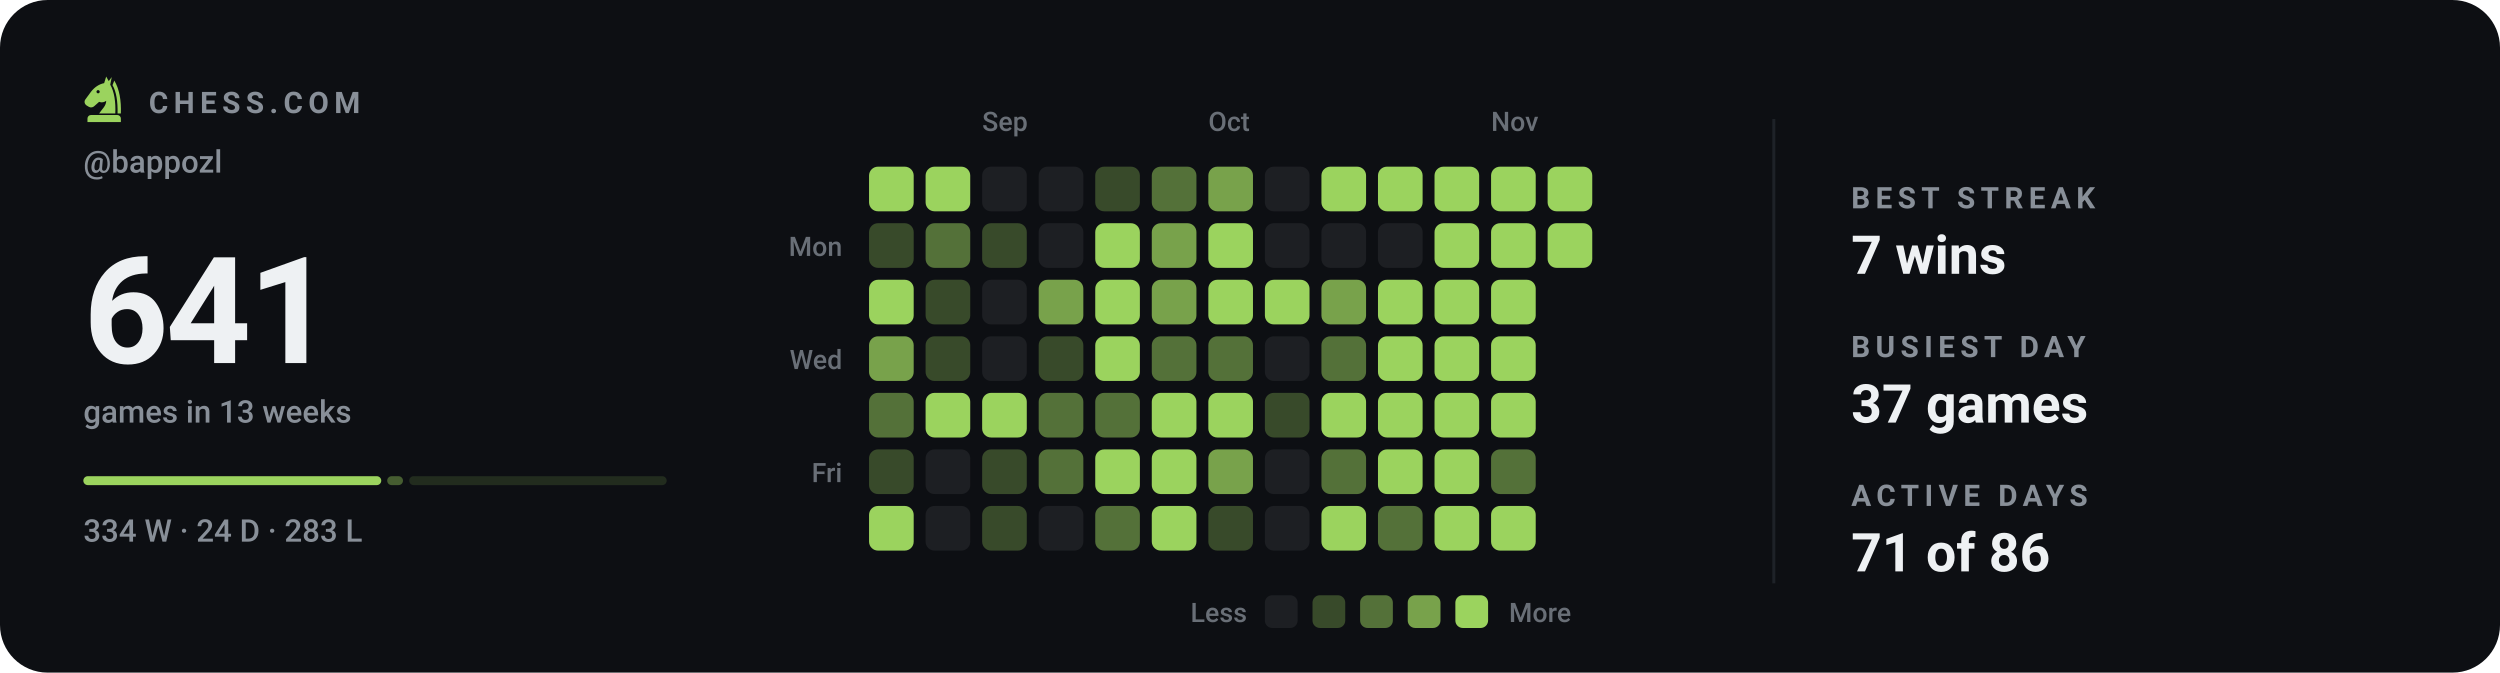
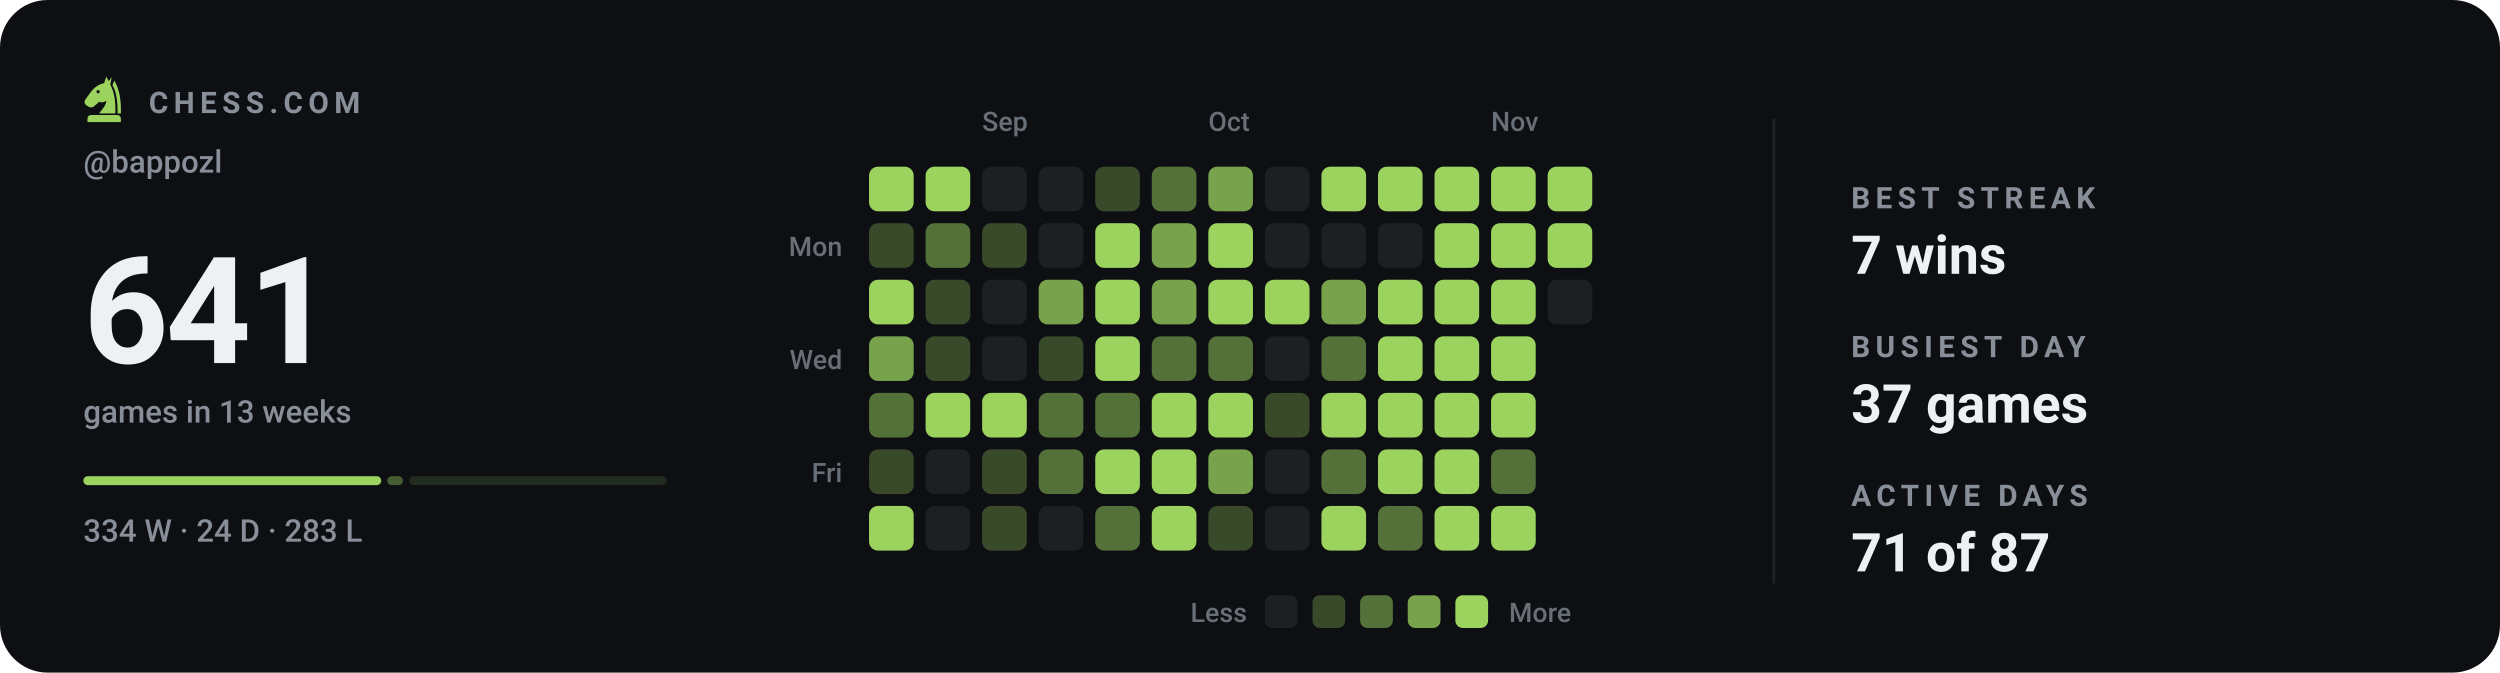
<svg xmlns="http://www.w3.org/2000/svg" viewBox="0 0 840 226" width="840" height="226" role="img" aria-label="Chess.com activity for bappozl: 641 games in the last 13 weeks">
  <style>svg{font-family:-apple-system,BlinkMacSystemFont,'Segoe UI',Roboto,'Helvetica Neue',Arial,sans-serif}text{fill:#eef1f3;white-space:pre}.bg{fill:#0d0f13}.acc{fill:#9bd35e}.win{fill:#1baf7a}.draw{fill:#8b8f96}.loss{fill:#d03b3b}.lbl{font-size:10px;font-weight:600;letter-spacing:.18em;fill:#888f98}.cap{font-size:10.5px;font-weight:500;fill:#888f98}.num{font-family:-apple-system,BlinkMacSystemFont,'Segoe UI',Roboto,'Helvetica Neue',Arial,sans-serif;font-weight:700;letter-spacing:-.02em}.tick{font-size:9px;font-weight:500;fill:#888f98;opacity:.75}.dl{font-size:10px;font-weight:600}.rule{stroke:#1e2228;stroke-width:1;fill:none}.grid{stroke:#1e2228;stroke-width:1;fill:none;opacity:.7}.ln{fill:none;stroke:#9bd35e;stroke-width:2;stroke-linecap:round;stroke-linejoin:round}.ring{stroke:#0d0f13;stroke-width:2}.hollow{fill:none;stroke-width:1.5}.sq{fill:#eef1f3;opacity:.035}</style>
  <rect class="bg" width="840" height="226" rx="16" />
  <g class="acc" transform="translate(26.5,24.7) scale(0.17)">
    <path fill-rule="evenodd" d="M54 6L50 19C40 21 31 27 24 36L13 51C10 55 11 60 15 63L20 66C24 68 28 67 31 64L40 56C45 58 50 57 54 54C54 64 46 70 40 79H72C73 56 70 36 62 22L65 7L59 15zM41.2 36a3.2 3.2 0 1 0-6.4 0 3.2 3.2 0 1 0 6.4 0z" />
    <path d="M70 14C80 30 84 54 83 79H76.5C77 55 74 36 66.5 23z" />
    <path d="M24 82h52a7 7 0 0 1 7 7v7H17v-7a7 7 0 0 1 7-7z" />
  </g>
  <text class="lbl" x="50" y="38">CHESS.COM</text>
  <text class="cap" x="28" y="58">@bappozl</text>
  <text class="num" x="28" y="122" style="font-size:50px">641</text>
  <text class="cap" x="28" y="142">games in 13 weeks</text>
  <rect x="28.0" y="160" width="100.1" height="3" rx="1.5" fill="#9bd35e" opacity="1" />
  <rect x="130.1" y="160" width="5.3" height="3" rx="1.5" fill="#9bd35e" opacity="0.4" />
  <rect x="137.5" y="160" width="86.5" height="3" rx="1.5" fill="#9bd35e" opacity="0.15" />
  <text class="cap" x="28" y="182">334 W · 24 D · 283 L</text>
  <text class="tick" x="330" y="44">Sep</text>
  <text class="tick" x="406" y="44">Oct</text>
  <text class="tick" x="501" y="44">Nov</text>
  <text class="tick" x="283" y="86" text-anchor="end">Mon</text>
  <text class="tick" x="283" y="124" text-anchor="end">Wed</text>
  <text class="tick" x="283" y="162" text-anchor="end">Fri</text>
  <rect x="292" y="56" width="15" height="15" rx="3" fill="#9bd35e" />
  <rect x="292" y="75" width="15" height="15" rx="3" fill="#384a2a" />
  <rect x="292" y="94" width="15" height="15" rx="3" fill="#9bd35e" />
  <rect x="292" y="113" width="15" height="15" rx="3" fill="#78a24b" />
  <rect x="292" y="132" width="15" height="15" rx="3" fill="#547139" />
  <rect x="292" y="151" width="15" height="15" rx="3" fill="#384a2a" />
  <rect x="292" y="170" width="15" height="15" rx="3" fill="#9bd35e" />
  <rect x="311" y="56" width="15" height="15" rx="3" fill="#9bd35e" />
  <rect x="311" y="75" width="15" height="15" rx="3" fill="#547139" />
  <rect x="311" y="94" width="15" height="15" rx="3" fill="#384a2a" />
  <rect x="311" y="113" width="15" height="15" rx="3" fill="#384a2a" />
  <rect x="311" y="132" width="15" height="15" rx="3" fill="#9bd35e" />
  <rect x="311" y="151" width="15" height="15" rx="3" fill="#1d1f23" />
  <rect x="311" y="170" width="15" height="15" rx="3" fill="#1d1f23" />
  <rect x="330" y="56" width="15" height="15" rx="3" fill="#1d1f23" />
  <rect x="330" y="75" width="15" height="15" rx="3" fill="#384a2a" />
  <rect x="330" y="94" width="15" height="15" rx="3" fill="#1d1f23" />
  <rect x="330" y="113" width="15" height="15" rx="3" fill="#1d1f23" />
  <rect x="330" y="132" width="15" height="15" rx="3" fill="#9bd35e" />
  <rect x="330" y="151" width="15" height="15" rx="3" fill="#384a2a" />
  <rect x="330" y="170" width="15" height="15" rx="3" fill="#384a2a" />
  <rect x="349" y="56" width="15" height="15" rx="3" fill="#1d1f23" />
  <rect x="349" y="75" width="15" height="15" rx="3" fill="#1d1f23" />
  <rect x="349" y="94" width="15" height="15" rx="3" fill="#78a24b" />
  <rect x="349" y="113" width="15" height="15" rx="3" fill="#384a2a" />
  <rect x="349" y="132" width="15" height="15" rx="3" fill="#547139" />
  <rect x="349" y="151" width="15" height="15" rx="3" fill="#547139" />
  <rect x="349" y="170" width="15" height="15" rx="3" fill="#1d1f23" />
  <rect x="368" y="56" width="15" height="15" rx="3" fill="#384a2a" />
  <rect x="368" y="75" width="15" height="15" rx="3" fill="#9bd35e" />
  <rect x="368" y="94" width="15" height="15" rx="3" fill="#9bd35e" />
  <rect x="368" y="113" width="15" height="15" rx="3" fill="#9bd35e" />
  <rect x="368" y="132" width="15" height="15" rx="3" fill="#547139" />
  <rect x="368" y="151" width="15" height="15" rx="3" fill="#9bd35e" />
  <rect x="368" y="170" width="15" height="15" rx="3" fill="#547139" />
  <rect x="387" y="56" width="15" height="15" rx="3" fill="#547139" />
  <rect x="387" y="75" width="15" height="15" rx="3" fill="#78a24b" />
  <rect x="387" y="94" width="15" height="15" rx="3" fill="#78a24b" />
  <rect x="387" y="113" width="15" height="15" rx="3" fill="#547139" />
  <rect x="387" y="132" width="15" height="15" rx="3" fill="#9bd35e" />
  <rect x="387" y="151" width="15" height="15" rx="3" fill="#9bd35e" />
  <rect x="387" y="170" width="15" height="15" rx="3" fill="#9bd35e" />
  <rect x="406" y="56" width="15" height="15" rx="3" fill="#78a24b" />
  <rect x="406" y="75" width="15" height="15" rx="3" fill="#9bd35e" />
  <rect x="406" y="94" width="15" height="15" rx="3" fill="#9bd35e" />
  <rect x="406" y="113" width="15" height="15" rx="3" fill="#547139" />
  <rect x="406" y="132" width="15" height="15" rx="3" fill="#9bd35e" />
  <rect x="406" y="151" width="15" height="15" rx="3" fill="#78a24b" />
  <rect x="406" y="170" width="15" height="15" rx="3" fill="#384a2a" />
  <rect x="425" y="56" width="15" height="15" rx="3" fill="#1d1f23" />
  <rect x="425" y="75" width="15" height="15" rx="3" fill="#1d1f23" />
  <rect x="425" y="94" width="15" height="15" rx="3" fill="#9bd35e" />
  <rect x="425" y="113" width="15" height="15" rx="3" fill="#1d1f23" />
  <rect x="425" y="132" width="15" height="15" rx="3" fill="#384a2a" />
  <rect x="425" y="151" width="15" height="15" rx="3" fill="#1d1f23" />
  <rect x="425" y="170" width="15" height="15" rx="3" fill="#1d1f23" />
  <rect x="444" y="56" width="15" height="15" rx="3" fill="#9bd35e" />
  <rect x="444" y="75" width="15" height="15" rx="3" fill="#1d1f23" />
  <rect x="444" y="94" width="15" height="15" rx="3" fill="#78a24b" />
  <rect x="444" y="113" width="15" height="15" rx="3" fill="#547139" />
  <rect x="444" y="132" width="15" height="15" rx="3" fill="#9bd35e" />
  <rect x="444" y="151" width="15" height="15" rx="3" fill="#547139" />
  <rect x="444" y="170" width="15" height="15" rx="3" fill="#9bd35e" />
  <rect x="463" y="56" width="15" height="15" rx="3" fill="#9bd35e" />
  <rect x="463" y="75" width="15" height="15" rx="3" fill="#1d1f23" />
  <rect x="463" y="94" width="15" height="15" rx="3" fill="#9bd35e" />
  <rect x="463" y="113" width="15" height="15" rx="3" fill="#9bd35e" />
  <rect x="463" y="132" width="15" height="15" rx="3" fill="#9bd35e" />
  <rect x="463" y="151" width="15" height="15" rx="3" fill="#9bd35e" />
  <rect x="463" y="170" width="15" height="15" rx="3" fill="#547139" />
  <rect x="482" y="56" width="15" height="15" rx="3" fill="#9bd35e" />
  <rect x="482" y="75" width="15" height="15" rx="3" fill="#9bd35e" />
  <rect x="482" y="94" width="15" height="15" rx="3" fill="#9bd35e" />
  <rect x="482" y="113" width="15" height="15" rx="3" fill="#9bd35e" />
  <rect x="482" y="132" width="15" height="15" rx="3" fill="#9bd35e" />
  <rect x="482" y="151" width="15" height="15" rx="3" fill="#9bd35e" />
  <rect x="482" y="170" width="15" height="15" rx="3" fill="#9bd35e" />
  <rect x="501" y="56" width="15" height="15" rx="3" fill="#9bd35e" />
  <rect x="501" y="75" width="15" height="15" rx="3" fill="#9bd35e" />
  <rect x="501" y="94" width="15" height="15" rx="3" fill="#9bd35e" />
  <rect x="501" y="113" width="15" height="15" rx="3" fill="#9bd35e" />
  <rect x="501" y="132" width="15" height="15" rx="3" fill="#9bd35e" />
  <rect x="501" y="151" width="15" height="15" rx="3" fill="#547139" />
  <rect x="501" y="170" width="15" height="15" rx="3" fill="#9bd35e" />
  <rect x="520" y="56" width="15" height="15" rx="3" fill="#9bd35e" />
  <rect x="520" y="75" width="15" height="15" rx="3" fill="#9bd35e" />
+   <rect x="520" y="94" width="15" height="15" rx="3" fill="#1d1f23" />
  <text class="tick" x="419" y="209" text-anchor="end">Less</text>
  <rect x="425" y="200" width="11" height="11" rx="2.5" fill="#1d1f23" />
  <rect x="441" y="200" width="11" height="11" rx="2.5" fill="#384a2a" />
  <rect x="457" y="200" width="11" height="11" rx="2.5" fill="#547139" />
  <rect x="473" y="200" width="11" height="11" rx="2.5" fill="#78a24b" />
  <rect x="489" y="200" width="11" height="11" rx="2.5" fill="#9bd35e" />
  <text class="tick" x="507" y="209">More</text>
  <line class="rule" x1="596" y1="40" x2="596" y2="196" />
  <text class="lbl" x="622" y="70">BEST STREAK</text>
  <text x="622" y="92" style="font-size:18px;font-weight:600">7 wins</text>
  <text class="lbl" x="622" y="120">BUSIEST DAY</text>
  <text x="622" y="142" style="font-size:18px;font-weight:600">37 games</text>
  <text class="lbl" x="622" y="170">ACTIVE DAYS</text>
-   <text x="622" y="192" style="font-size:18px;font-weight:600">71 of 86</text>
+   <text x="622" y="192" style="font-size:18px;font-weight:600">71 of 87</text>
</svg>
